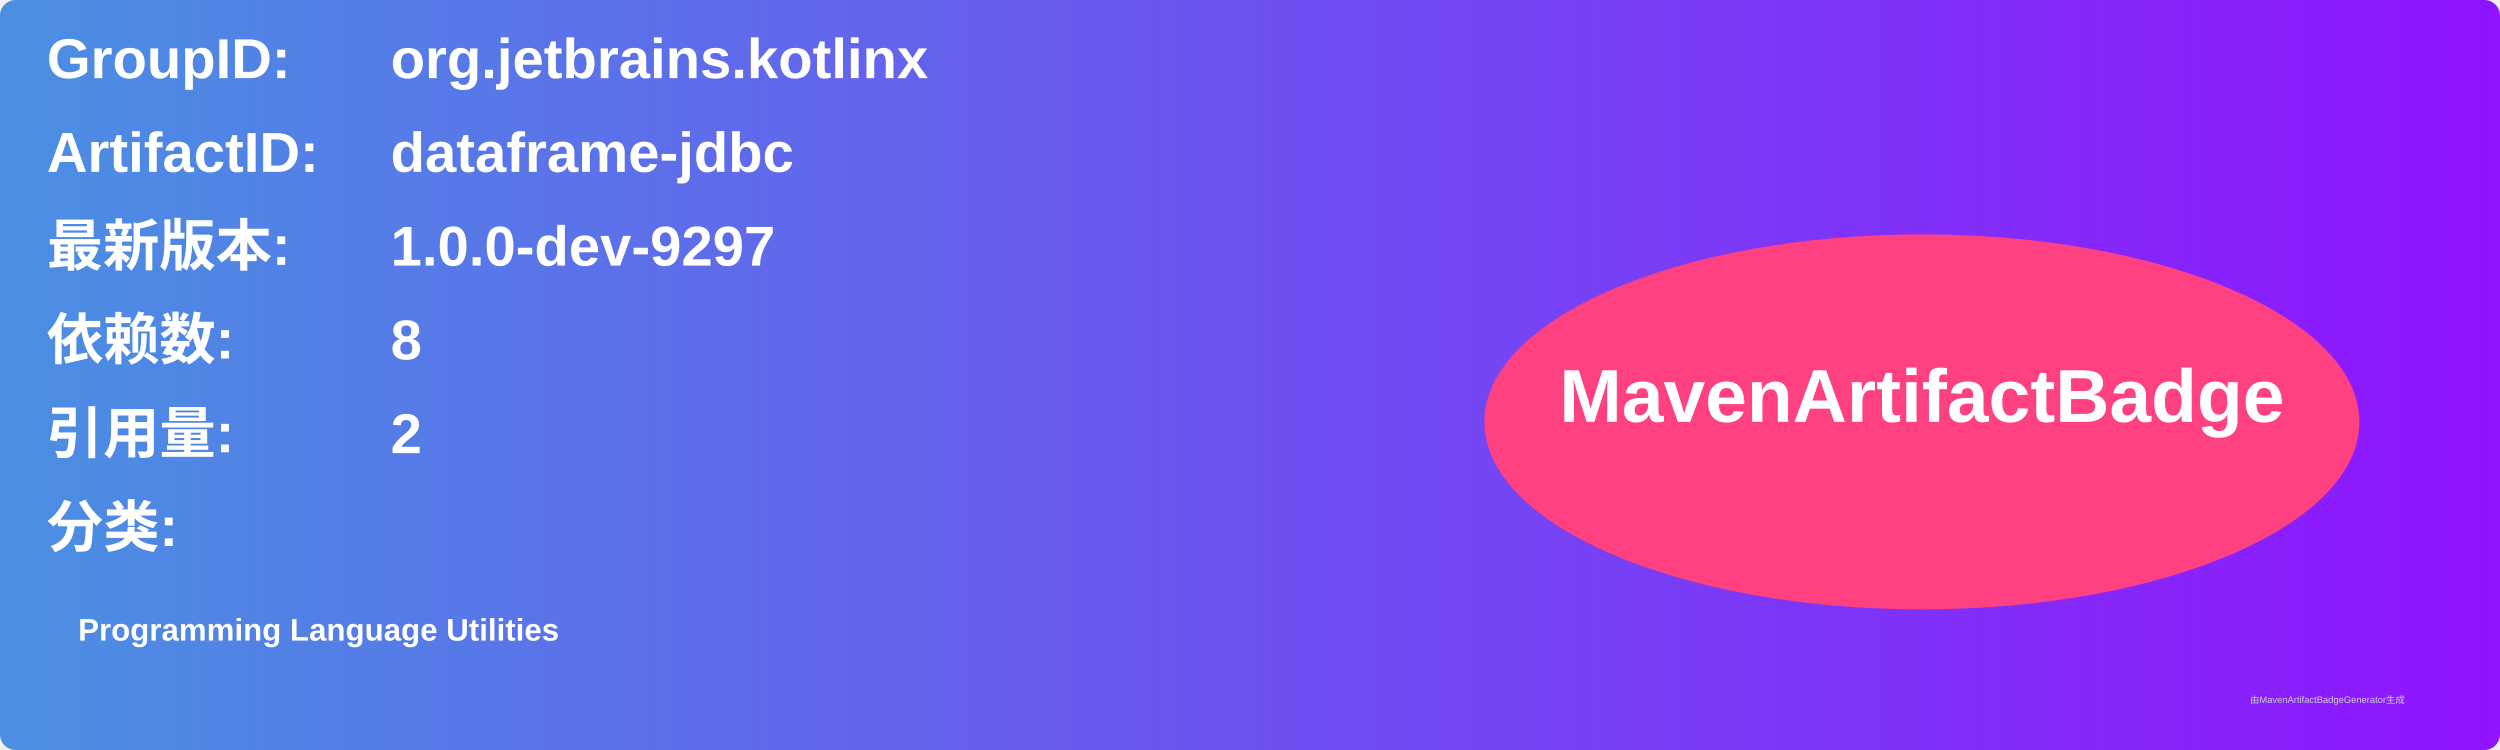
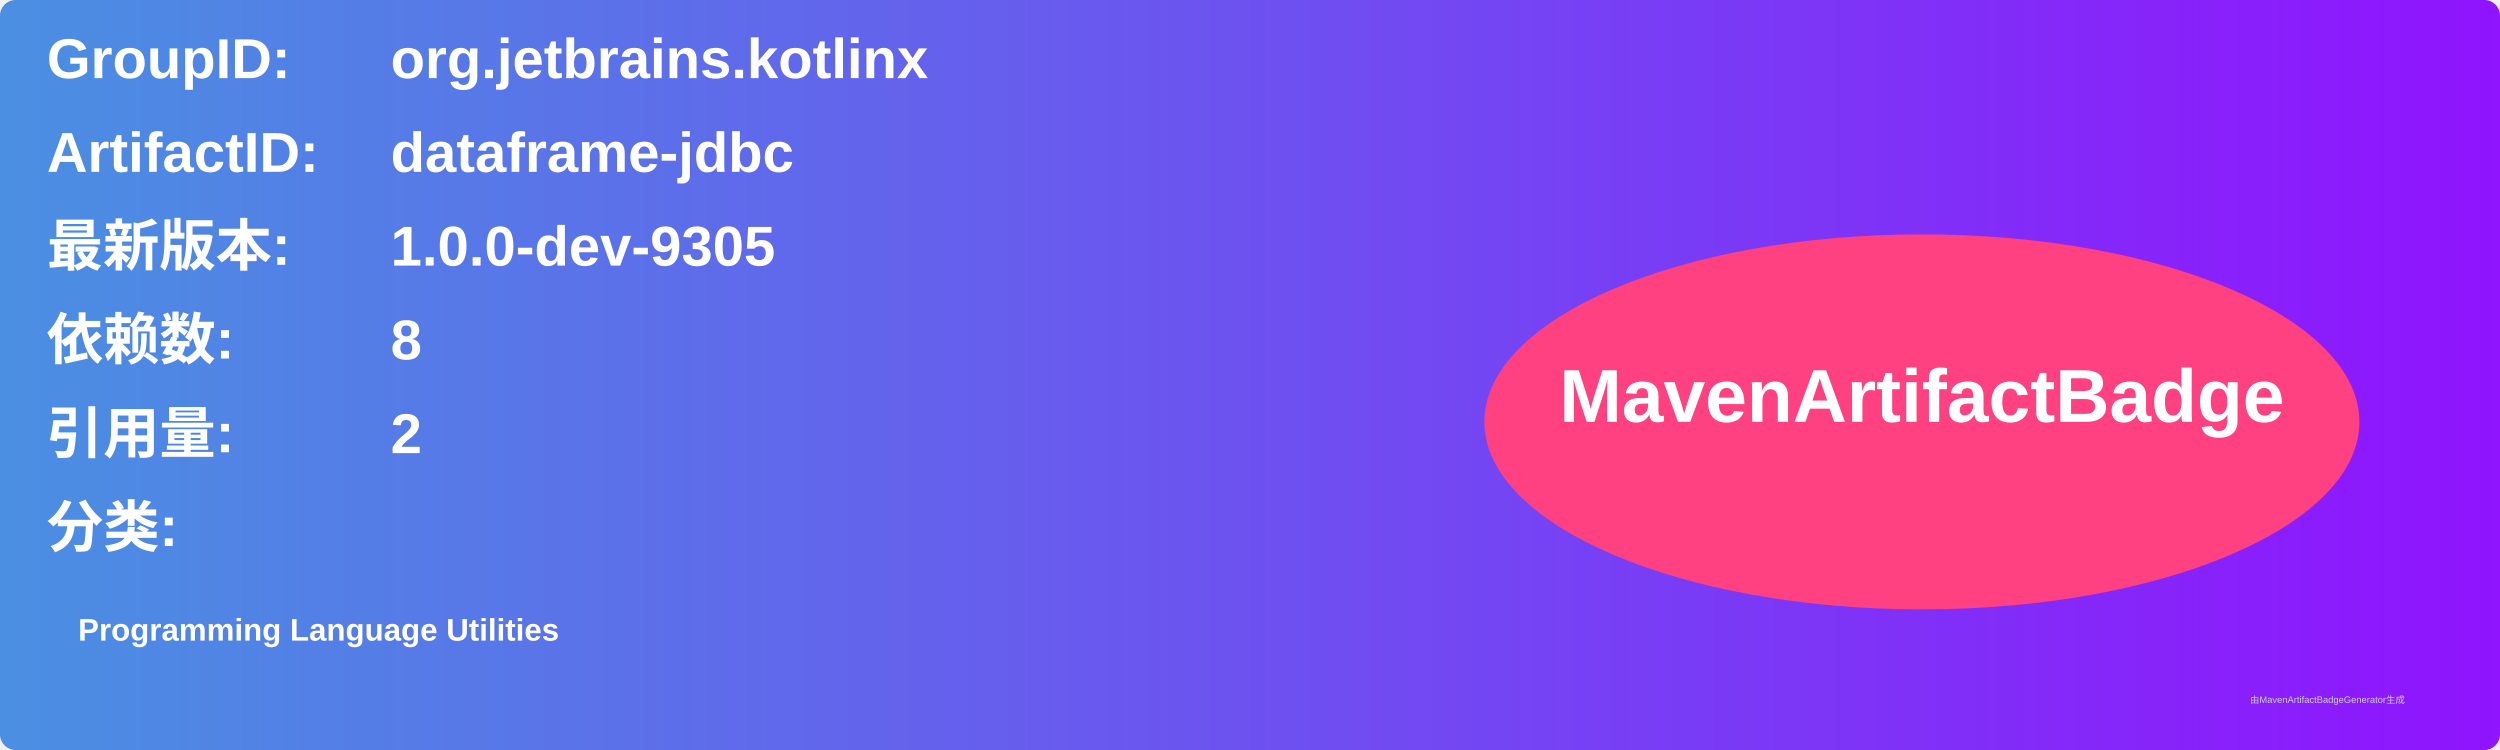
<svg xmlns="http://www.w3.org/2000/svg" width="800" height="240" viewBox="0 0 800 240">
  <linearGradient id="grad" x1="0%" y1="0%" x2="100%" y2="0%">
    <stop offset="0%" stop-color="#4a90e2" />
    <stop offset="100%" stop-color="#9013fe" />
  </linearGradient>
  <rect width="100%" height="100%" rx="5" ry="5" fill="url(#grad)" />
  <g transform="translate(15, 15)">
    <text x="0" y="10" font-family="Arial" font-size="18" fill="white" font-weight="bold" width="260">GroupID:</text>
    <text x="110" y="10" font-family="Arial" font-size="18" fill="white" font-weight="bold" width="460">org.jetbrains.kotlinx</text>
    <text x="0" y="40" font-family="Arial" font-size="18" fill="white" font-weight="bold" width="260">ArtifactID:</text>
    <text x="110" y="40" font-family="Arial" font-size="18" fill="white" font-weight="bold" width="460">dataframe-jdbc</text>
    <text x="0" y="70" font-family="Arial" font-size="18" fill="white" font-weight="bold">最新版本:</text>
    <text x="110" y="70" font-family="Arial" font-size="18" fill="white" font-weight="bold">
-       <tspan font-weight="bold">1.0.0-dev-9297</tspan>
+       <tspan font-weight="bold">1.0.0-dev-9305</tspan>
    </text>
    <text x="0" y="100" font-family="Arial" font-size="18" fill="white" font-weight="bold">依赖数: </text>
    <text x="110" y="100" font-family="Arial" font-size="18" fill="white">
      <tspan font-weight="bold">8</tspan>
    </text>
    <text x="0" y="130" font-family="Arial" font-size="18" fill="white" font-weight="bold">引用量: </text>
    <text x="110" y="130" font-family="Arial" font-size="18" fill="white">
      <tspan font-weight="bold">2</tspan>
    </text>
    <text x="0" y="160" font-family="Arial" font-size="18" fill="white" font-weight="bold">分类:</text>
    <text x="10" y="190" font-family="Arial" font-size="10" fill="white">
      <tspan font-weight="bold">Programming Language Utilities</tspan>
    </text>
    <ellipse cx="600" cy="120" rx="140" ry="60" fill="#ff4081" />
    <text x="600" y="120" text-anchor="middle" font-family="Arial" font-size="24" fill="white" font-weight="bold">MavenArtifactBadge</text>
  </g>
  <text x="720" y="225" font-family="Arial" font-size="3" fill="#d0d0d0">由MavenArtifactBadgeGenerator生成</text>
</svg>
